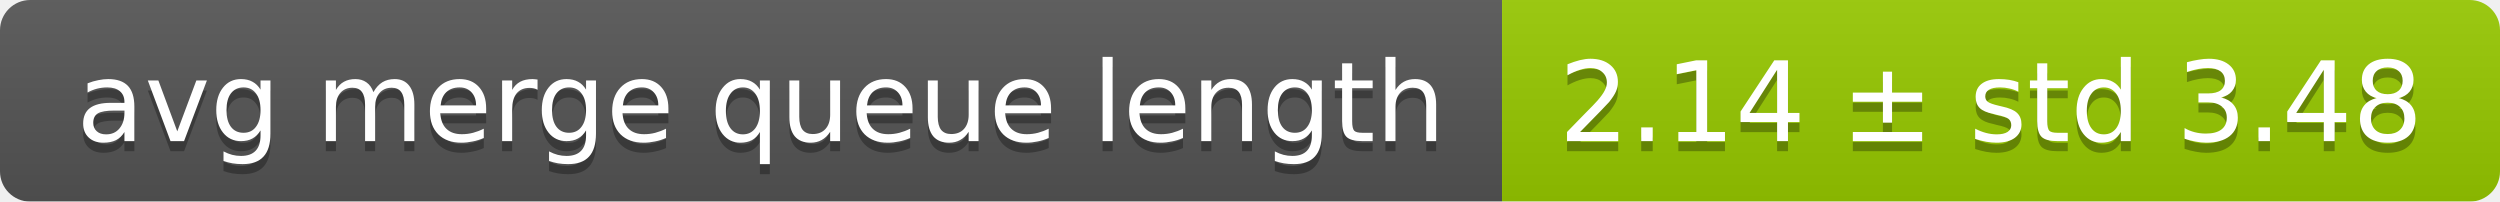
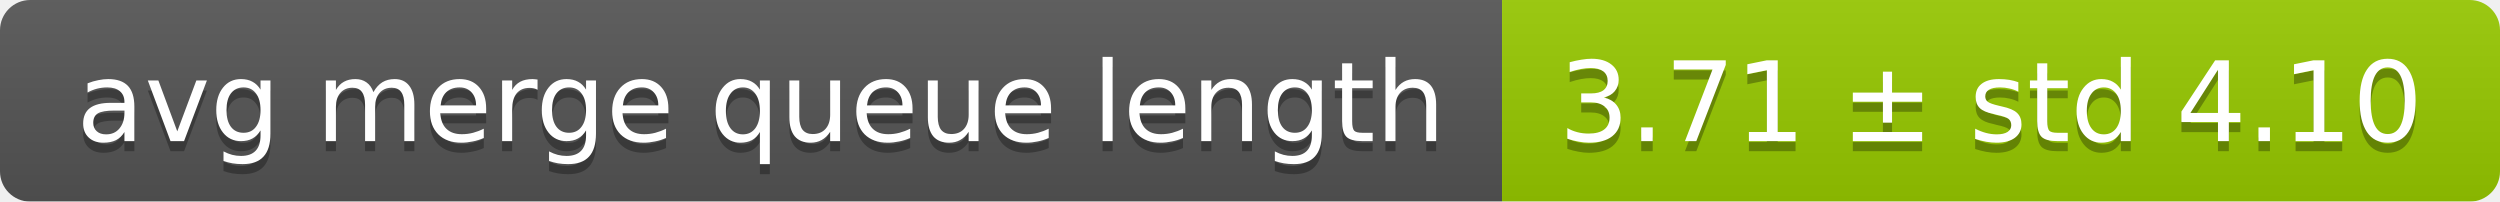
<svg xmlns="http://www.w3.org/2000/svg" width="248" height="20">
  <linearGradient id="smooth" x2="0" y2="100%">
    <stop offset="0" stop-color="#bbb" stop-opacity=".1" />
    <stop offset="1" stop-opacity=".1" />
  </linearGradient>
  <mask id="round">
    <rect width="248" height="20" rx="3" fill="#fff" />
  </mask>
  <g mask="url(#round)">
    <rect width="149" height="20" fill="#555" />
    <rect x="149" width="99" height="20" fill="#97ca00" />
    <rect width="248" height="20" fill="url(#smooth)" />
  </g>
  <g fill="#fff" text-anchor="middle" font-family="DejaVu Sans,Verdana,Geneva,sans-serif" font-size="11">
    <text x="75.5" y="15" fill="#010101" fill-opacity=".3">avg merge queue length</text>
    <text x="75.5" y="14">avg merge queue length</text>
-     <text x="197.5" y="15" fill="#010101" fill-opacity=".3">2.14 ± std 3.48</text>
-     <text x="197.5" y="14">2.14 ± std 3.48</text>
+     <text x="197.5" y="15" fill="#010101" fill-opacity=".3">3.71 ± std 4.10</text>
+     <text x="197.5" y="14">3.71 ± std 4.10</text>
  </g>
</svg>
